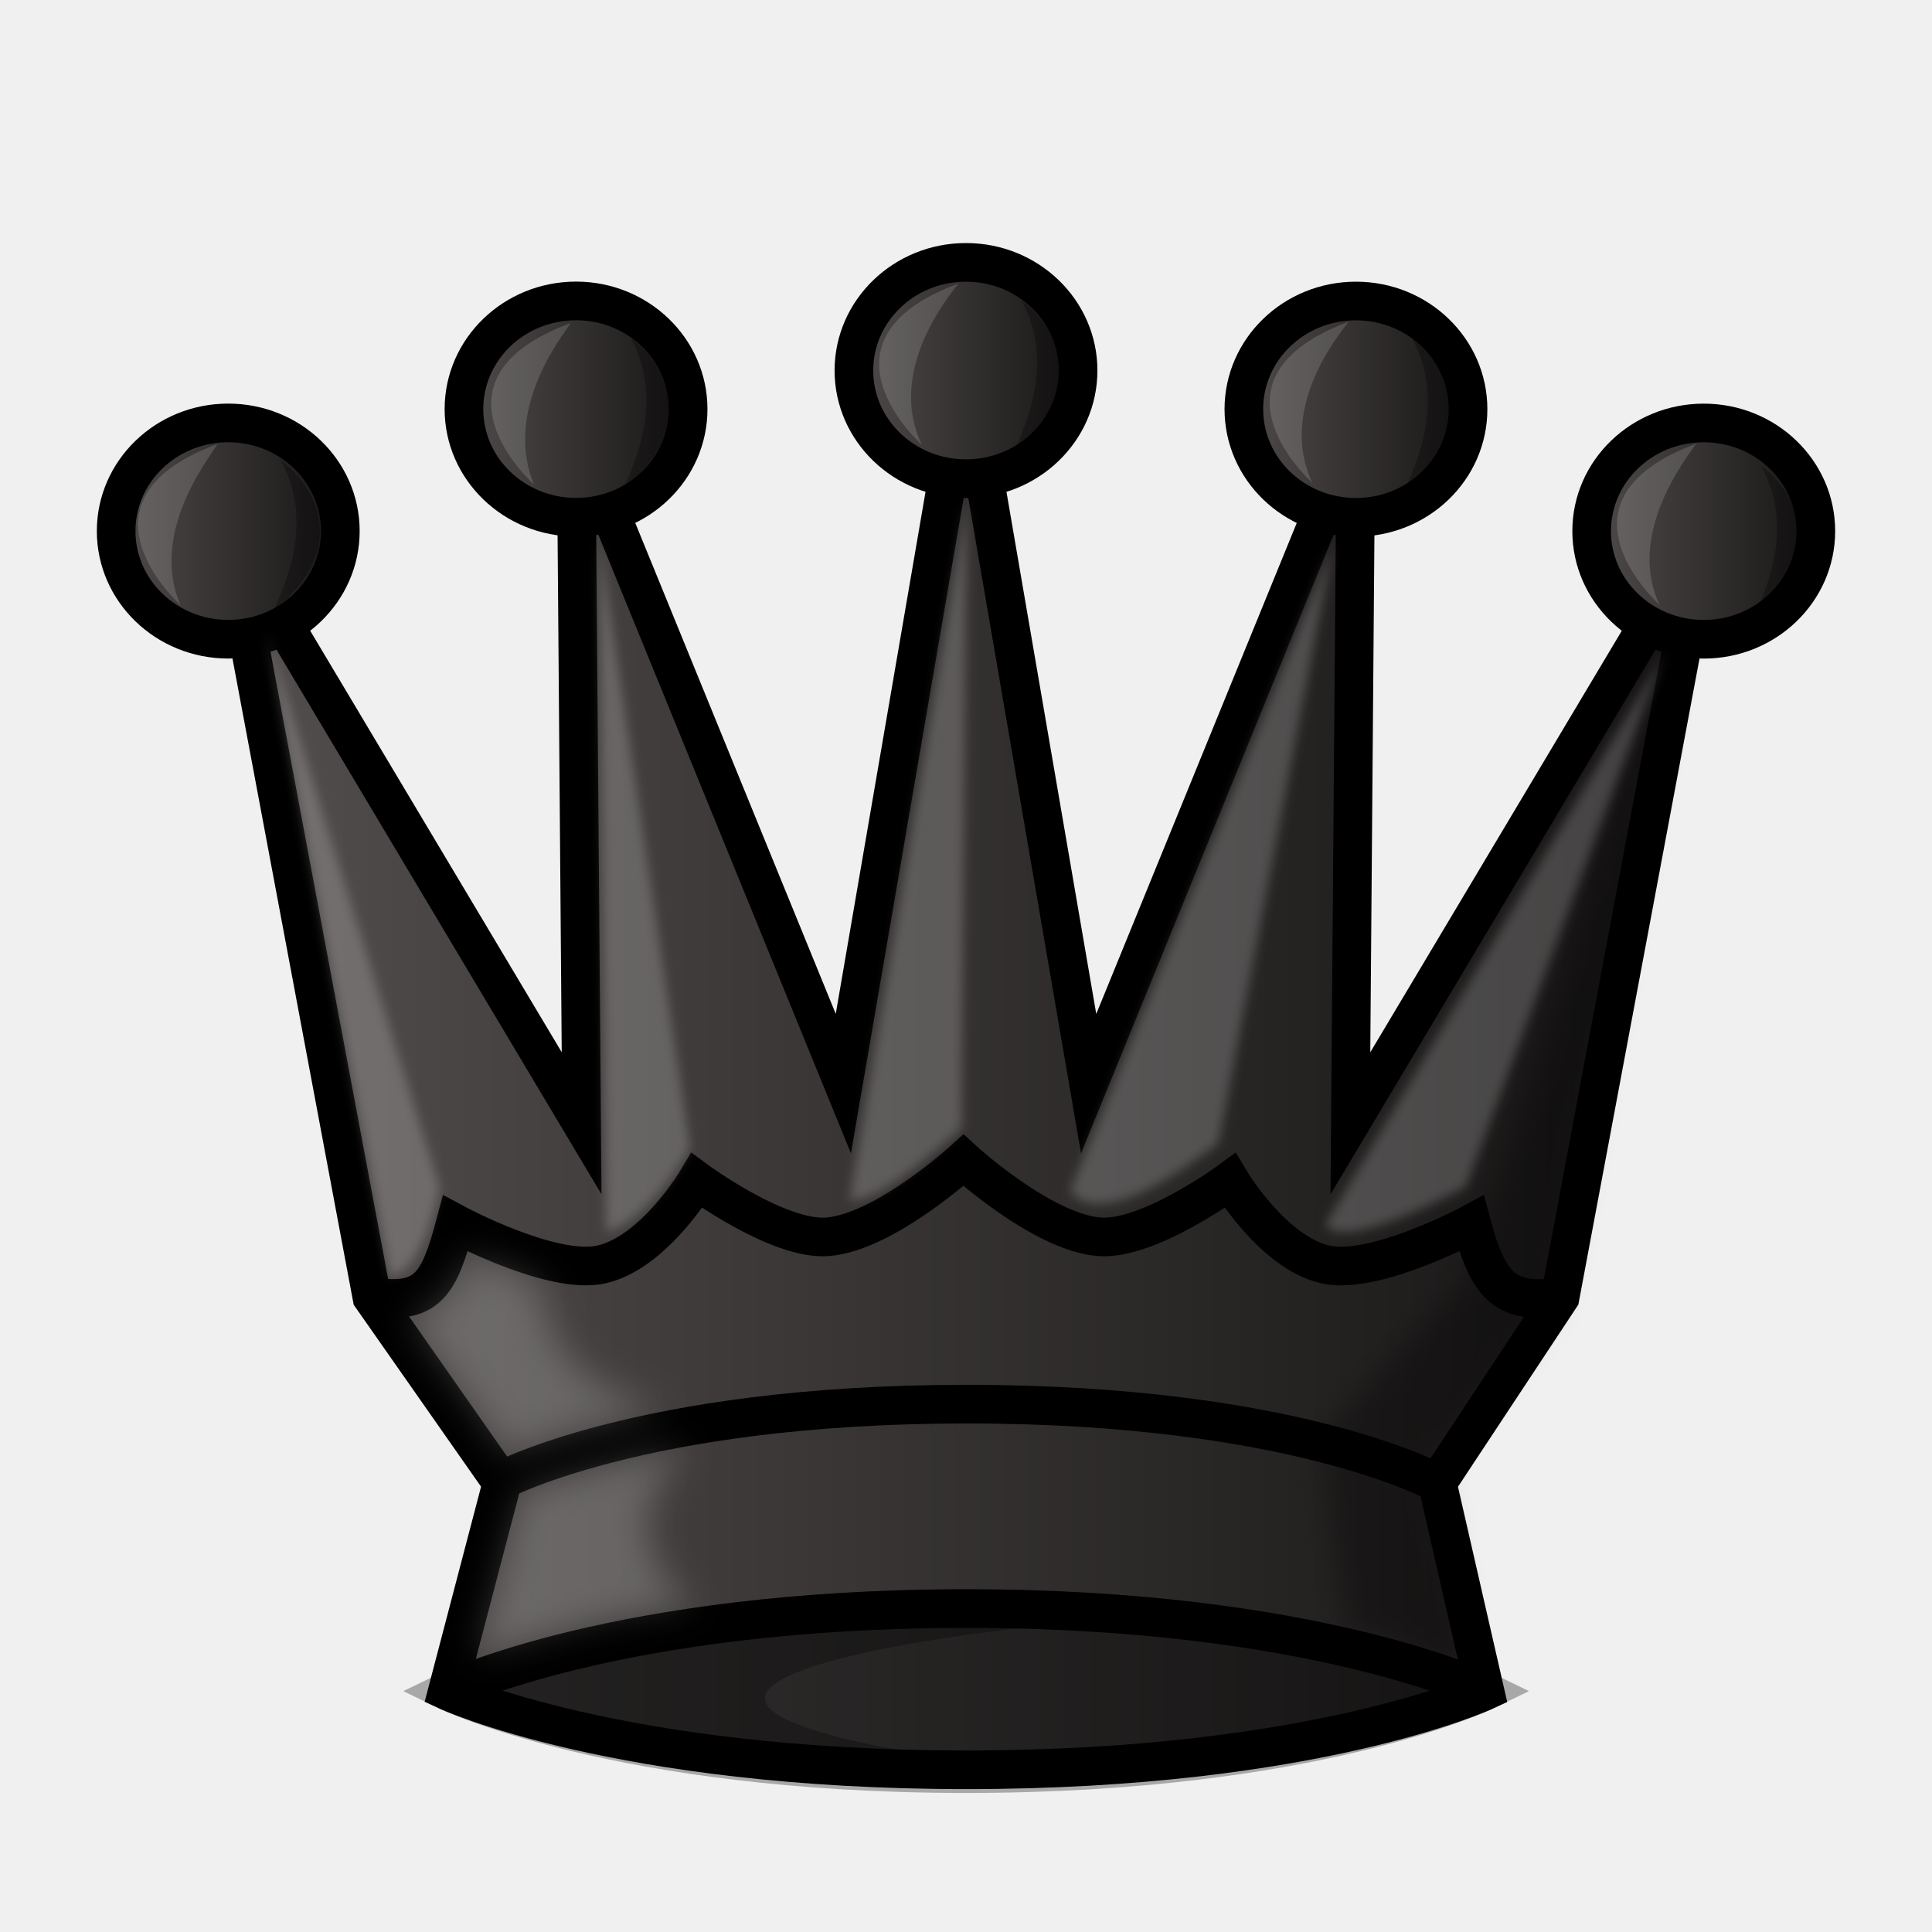
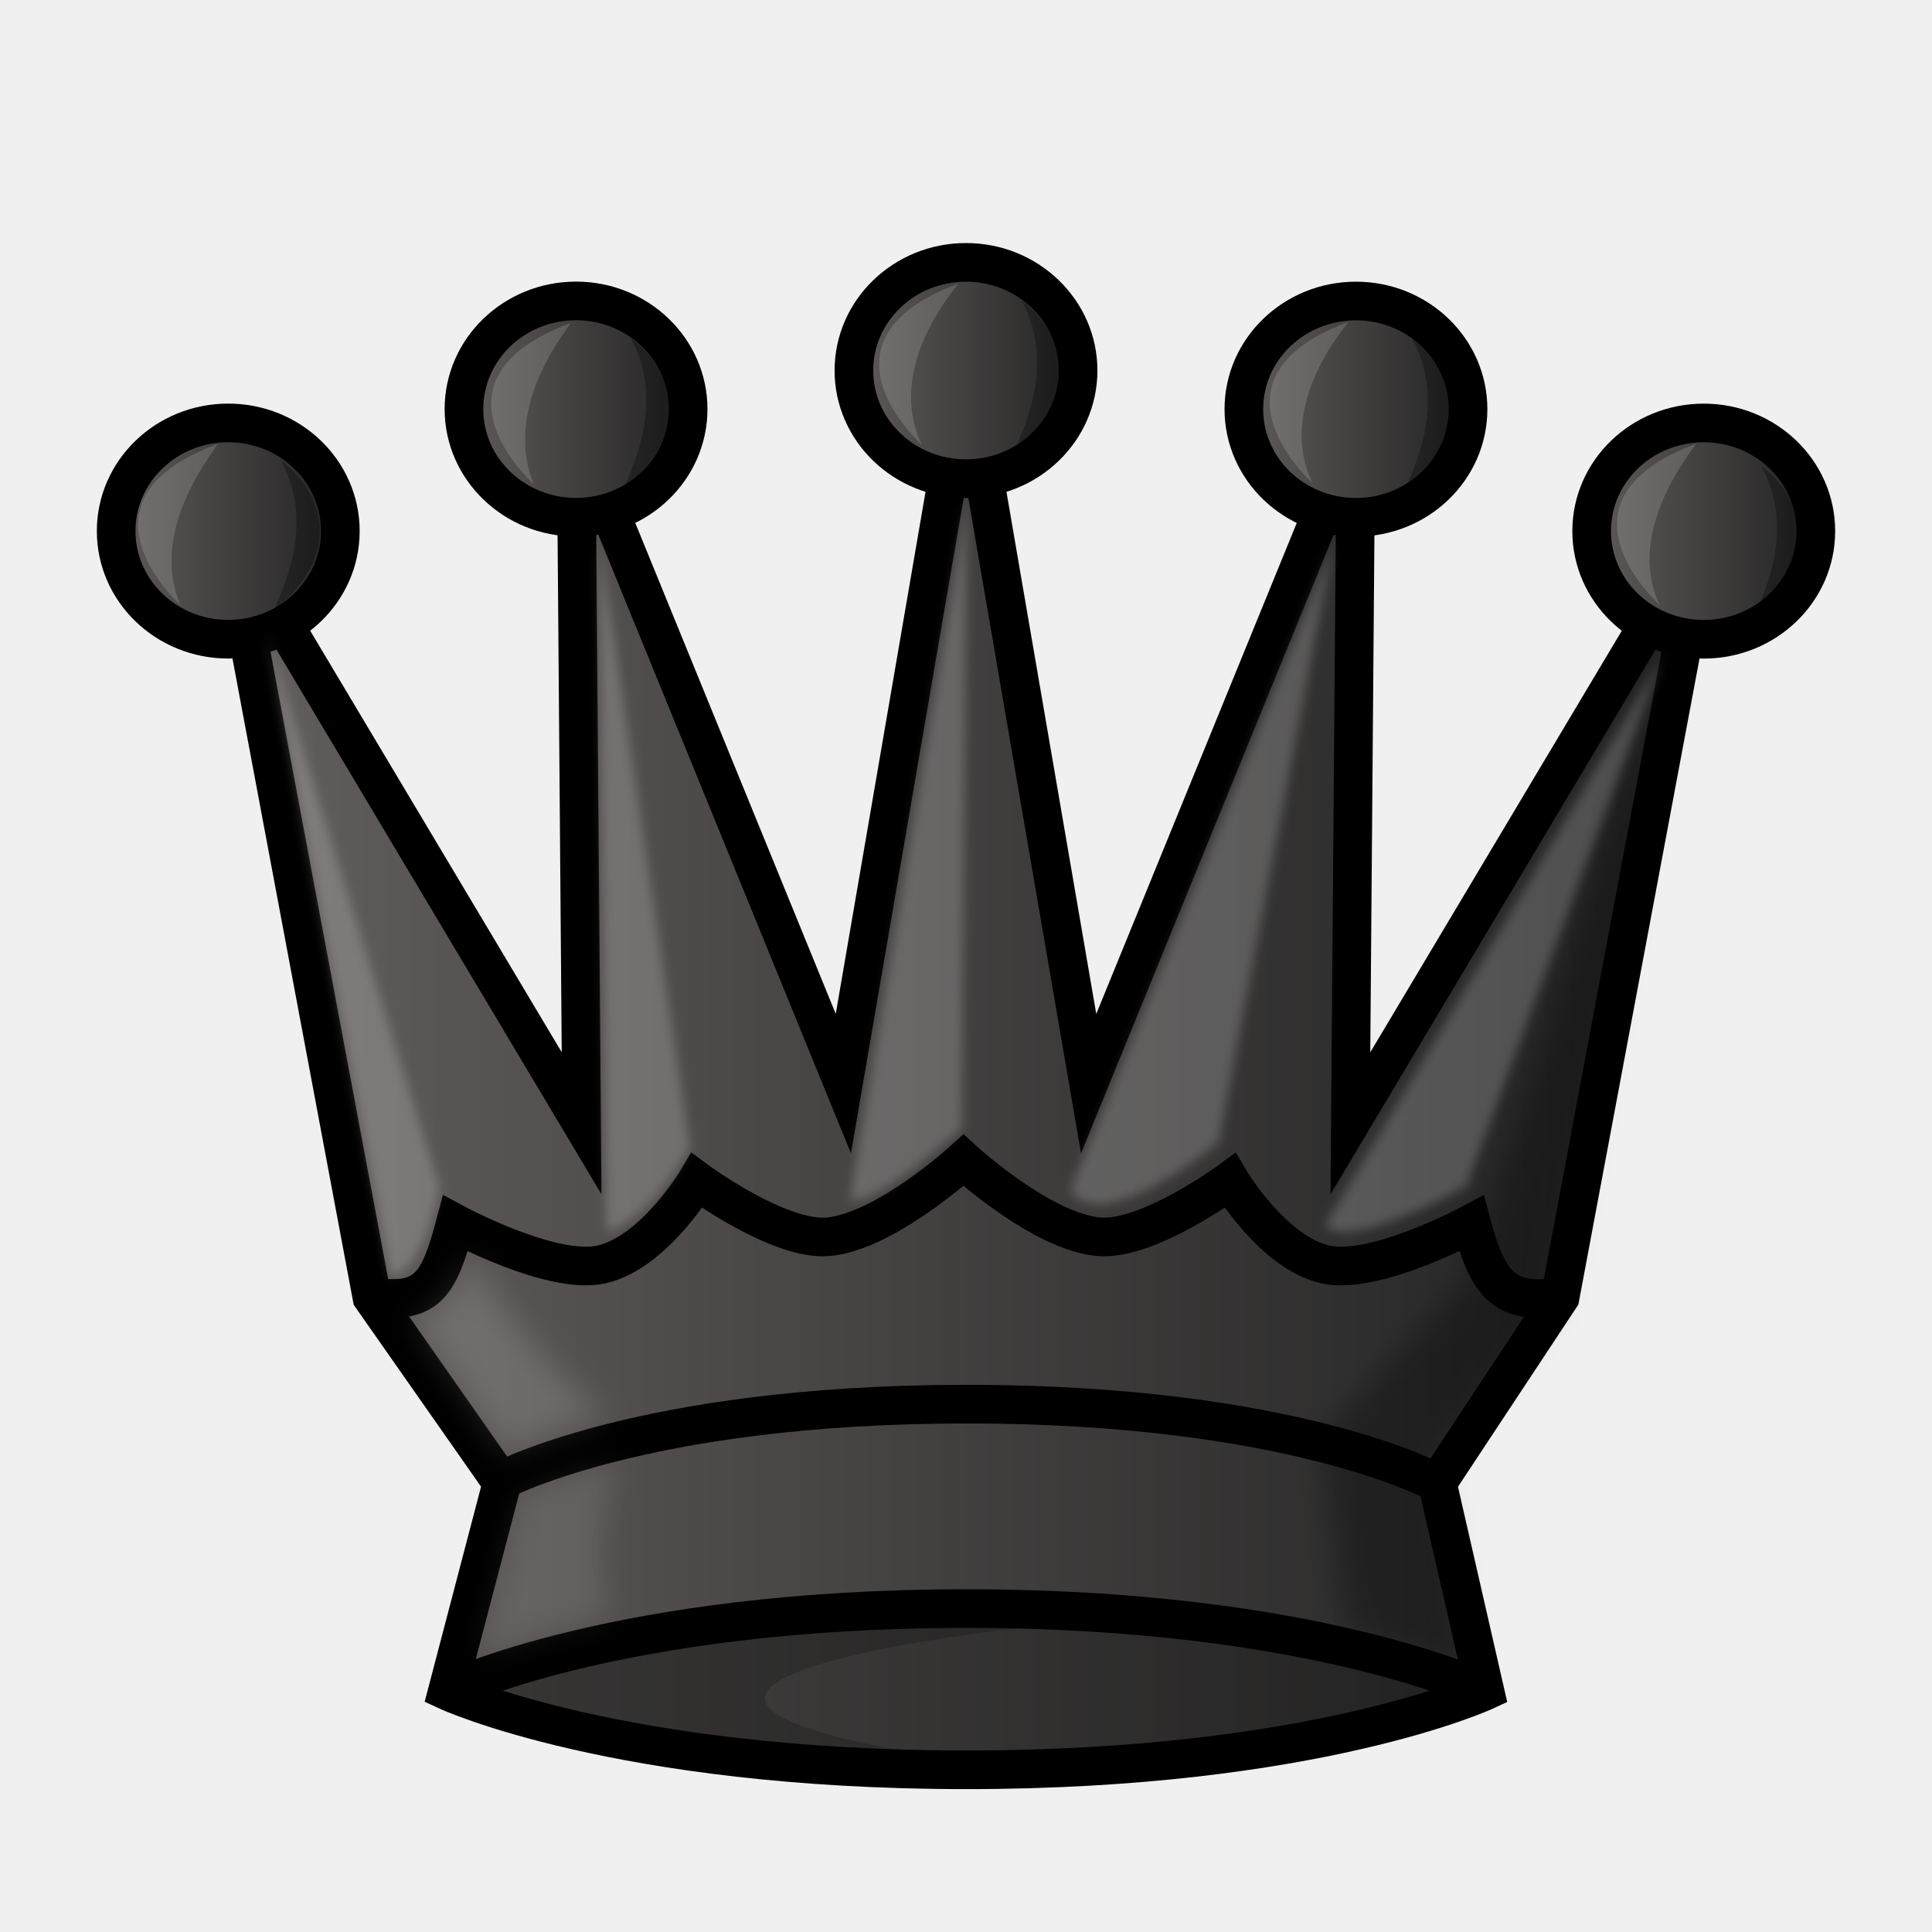
<svg xmlns="http://www.w3.org/2000/svg" xmlns:xlink="http://www.w3.org/1999/xlink" width="50mm" height="50mm" clip-rule="evenodd" fill-rule="evenodd" image-rendering="optimizeQuality" shape-rendering="geometricPrecision" text-rendering="geometricPrecision" version="1.1" viewBox="0 0 50 50">
  <defs>
-     <linearGradient id="linearGradient1677-6" x1="-25.017" x2="14.084" y1="-249.82" y2="-249.82" gradientTransform="matrix(1.0021 0 0 .97754 30.478 272.11)" gradientUnits="userSpaceOnUse" xlink:href="#linearGradient1508" />
-     <linearGradient id="linearGradient1508" x1="9.241" x2="40.761" y1="27.266" y2="27.266" gradientTransform="matrix(.98495 0 0 .98605 .37559 .64119)" gradientUnits="userSpaceOnUse">
-       <stop stop-color="#534f4e" offset="0" />
-       <stop stop-color="#131111" offset="1" />
+     <linearGradient id="linearGradient942" x1="9.241" x2="40.761" y1="27.266" y2="27.266" gradientTransform="matrix(.98495 0 0 .98605 .37559 .64119)" gradientUnits="userSpaceOnUse">
+       <stop stop-color="#635f5e" offset="0" />
+       <stop stop-color="#131111" style="stop-color:#1f1f1f" offset="1" />
    </linearGradient>
-     <linearGradient id="linearGradient2679-3" x1="-27.911" x2="-21.13" y1="-264.3" y2="-264.3" gradientTransform="matrix(1.0021 0 0 .97754 30.478 272.11)" gradientUnits="userSpaceOnUse" xlink:href="#linearGradient1508" />
+     <linearGradient id="linearGradient1677-6" x1="-25.017" x2="14.084" y1="-249.82" y2="-249.82" gradientTransform="matrix(1.0021 0 0 .97754 30.478 272.11)" gradientUnits="userSpaceOnUse" xlink:href="#linearGradient942" />
+     <linearGradient id="linearGradient2679-3" x1="-27.911" x2="-21.13" y1="-264.3" y2="-264.3" gradientTransform="matrix(1.0021 0 0 .97754 30.478 272.11)" gradientUnits="userSpaceOnUse" xlink:href="#linearGradient942" />
    <filter id="filter1764-8" x="-.097" y="-.032" width="1.194" height="1.063" color-interpolation-filters="sRGB">
      <feGaussianBlur stdDeviation="0.378" />
    </filter>
-     <linearGradient id="linearGradient2681-3" x1="-18.928" x2="-12.147" y1="-267.53" y2="-267.53" gradientTransform="matrix(1.0021 0 0 .97754 30.478 272.11)" gradientUnits="userSpaceOnUse" xlink:href="#linearGradient1508" />
-     <linearGradient id="linearGradient2683-2" x1="-8.857" x2="-2.076" y1="-268.55" y2="-268.55" gradientTransform="matrix(1.0021 0 0 .97754 30.478 272.11)" gradientUnits="userSpaceOnUse" xlink:href="#linearGradient1508" />
-     <linearGradient id="linearGradient2685-7" x1="1.214" x2="7.995" y1="-267.53" y2="-267.53" gradientTransform="matrix(1.0021 0 0 .97754 30.478 272.11)" gradientUnits="userSpaceOnUse" xlink:href="#linearGradient1508" />
-     <linearGradient id="linearGradient2687-3" x1="10.196" x2="16.978" y1="-264.3" y2="-264.3" gradientTransform="matrix(1.0021 0 0 .97754 30.478 272.11)" gradientUnits="userSpaceOnUse" xlink:href="#linearGradient1508" />
+     <linearGradient id="linearGradient2681-3" x1="-18.928" x2="-12.147" y1="-267.53" y2="-267.53" gradientTransform="matrix(1.0021 0 0 .97754 30.478 272.11)" gradientUnits="userSpaceOnUse" xlink:href="#linearGradient942" />
+     <linearGradient id="linearGradient2683-2" x1="-8.857" x2="-2.076" y1="-268.55" y2="-268.55" gradientTransform="matrix(1.0021 0 0 .97754 30.478 272.11)" gradientUnits="userSpaceOnUse" xlink:href="#linearGradient942" />
+     <linearGradient id="linearGradient2685-7" x1="1.214" x2="7.995" y1="-267.53" y2="-267.53" gradientTransform="matrix(1.0021 0 0 .97754 30.478 272.11)" gradientUnits="userSpaceOnUse" xlink:href="#linearGradient942" />
+     <linearGradient id="linearGradient2687-3" x1="10.196" x2="16.978" y1="-264.3" y2="-264.3" gradientTransform="matrix(1.0021 0 0 .97754 30.478 272.11)" gradientUnits="userSpaceOnUse" xlink:href="#linearGradient942" />
    <filter id="filter1784-1" x="-.076" y="-.02" width="1.152" height="1.04" color-interpolation-filters="sRGB">
      <feGaussianBlur stdDeviation="0.142" />
    </filter>
    <filter id="filter1780-6" x="-.146" y="-.019" width="1.292" height="1.037" color-interpolation-filters="sRGB">
      <feGaussianBlur stdDeviation="0.142" />
    </filter>
    <filter id="filter1776-8" x="-.113" y="-.018" width="1.226" height="1.037" color-interpolation-filters="sRGB">
      <feGaussianBlur stdDeviation="0.142" />
    </filter>
    <filter id="filter1772-8" x="-.05" y="-.02" width="1.101" height="1.039" color-interpolation-filters="sRGB">
      <feGaussianBlur stdDeviation="0.142" />
    </filter>
    <filter id="filter1768-5" x="-.039" y="-.022" width="1.078" height="1.044" color-interpolation-filters="sRGB">
      <feGaussianBlur stdDeviation="0.142" />
    </filter>
-     <filter id="filter2834-3" x="-.173" y="-.216" width="1.346" height="1.433" color-interpolation-filters="sRGB">
-       <feGaussianBlur stdDeviation="0.476" />
+     <filter id="filter952" x="-.193" y="-.191" width="1.386" height="1.382" color-interpolation-filters="sRGB">
+       <feGaussianBlur stdDeviation="0.4" />
    </filter>
-     <filter id="filter2838-7" x="-.191" y="-.193" width="1.382" height="1.386" color-interpolation-filters="sRGB">
-       <feGaussianBlur stdDeviation="0.446" />
+     <filter id="filter956" x="-.227" y="-.166" width="1.454" height="1.333" color-interpolation-filters="sRGB">
+       <feGaussianBlur stdDeviation="0.338" />
    </filter>
  </defs>
  <g clip-rule="evenodd" fill-rule="evenodd" shape-rendering="geometricPrecision">
    <g stroke="#000" stroke-linecap="round" stroke-width="1">
      <path d="m37.197 38.38 3.178-4.809 3.718-19.826-9.145 15.327 0.144-17.968-6.918 16.942-3.174-18.458-3.174 18.456-6.918-16.942 0.144 17.968-9.146-15.327 3.719 19.826 3.367 4.809-1.412 5.385s4.406 2.039 13.43 2.039c9.024 7.8e-5 13.419-2.038 13.419-2.038z" fill="url(#linearGradient1677-6)" image-rendering="optimizeQuality" />
      <path d="m9.724 33.57c1.35 0.18 1.648-0.355 2.06-1.906 0 0 2.494 1.344 3.771 1.062 1.367-0.301 2.479-2.172 2.479-2.172s2.118 1.559 3.388 1.454c1.478-0.122 3.511-1.98 3.511-1.98s2.033 1.859 3.511 1.98c1.271 0.105 3.389-1.454 3.389-1.454s1.112 1.87 2.479 2.172c1.278 0.281 3.771-1.062 3.771-1.062 0.412 1.552 0.841 2.088 2.192 1.908" fill="none" image-rendering="optimizeQuality" />
      <ellipse cx="5.907" cy="13.744" rx="2.901" ry="2.799" fill="url(#linearGradient2679-3)" image-rendering="optimizeQuality" stroke-linejoin="round" style="paint-order:normal" />
    </g>
    <path transform="matrix(1.0021 0 0 .97754 30.478 272.11)" d="m13.031-262.78c-1.191 4.726-4.173 13.531-5.521 18.221l-3.834 4.255 0.678 5.042 3.079 1.16-0.825-5.562 3.057-4.114z" filter="url(#filter1764-8)" image-rendering="optimizeQuality" opacity=".3" style="mix-blend-mode:normal" />
-     <path d="m24.505 41.196c-4.846 0-9.692 0.857-12.923 2.57 3.234 1.714 8.086 1.747 12.937 1.745-11.943-1.877 1.966-3.692 6.754-3.726-2.139-0.391-4.452-0.589-6.768-0.589z" image-rendering="optimizeQuality" opacity=".3" />
-     <path d="m11.582 43.766s4.397-2.136 13.422-2.136c9.024-7.8e-5 13.422 2.136 13.422 2.136" fill="none" image-rendering="optimizeQuality" stroke="#000" stroke-width="1" />
-     <path d="m12.841 38.38s3.674-2.041 12.178-2.041c8.504-7.8e-5 12.178 2.041 12.178 2.041" fill="none" image-rendering="optimizeQuality" stroke="#000" stroke-width="1" />
-     <g stroke="#000" stroke-linecap="round" stroke-linejoin="round" stroke-width="1">
-       <ellipse cx="14.908" cy="10.587" rx="2.901" ry="2.799" fill="url(#linearGradient2681-3)" image-rendering="optimizeQuality" style="paint-order:normal" />
-       <ellipse cx="25" cy="9.589" rx="2.901" ry="2.799" fill="url(#linearGradient2683-2)" image-rendering="optimizeQuality" style="paint-order:normal" />
-       <ellipse cx="35.092" cy="10.589" rx="2.901" ry="2.799" fill="url(#linearGradient2685-7)" image-rendering="optimizeQuality" style="paint-order:normal" />
-       <ellipse cx="44.093" cy="13.745" rx="2.901" ry="2.799" fill="url(#linearGradient2687-3)" image-rendering="optimizeQuality" style="paint-order:normal" />
+     <path d="m24.505 41.196c-4.846 0-9.692 0.857-12.923 2.57 3.234 1.714 8.086 1.747 12.937 1.745-11.943-1.877 1.966-3.692 6.754-3.726-2.139-0.391-4.452-0.589-6.768-0.589z" image-rendering="optimizeQuality" opacity=".3" style="opacity:.2" />
+     <g stroke="#000" stroke-width="1">
+       <path d="m11.582 43.766s4.397-2.136 13.422-2.136c9.024-7.8e-5 13.422 2.136 13.422 2.136" fill="none" image-rendering="optimizeQuality" />
+       <path d="m12.841 38.38s3.674-2.041 12.178-2.041c8.504-7.8e-5 12.178 2.041 12.178 2.041" fill="none" image-rendering="optimizeQuality" />
+       <g stroke-linecap="round" stroke-linejoin="round">
+         <ellipse cx="14.908" cy="10.587" rx="2.901" ry="2.799" fill="url(#linearGradient2681-3)" image-rendering="optimizeQuality" style="paint-order:normal" />
+         <ellipse cx="25" cy="9.589" rx="2.901" ry="2.799" fill="url(#linearGradient2683-2)" image-rendering="optimizeQuality" style="paint-order:normal" />
+         <ellipse cx="35.092" cy="10.589" rx="2.901" ry="2.799" fill="url(#linearGradient2685-7)" image-rendering="optimizeQuality" style="paint-order:normal" />
+         <ellipse cx="44.093" cy="13.745" rx="2.901" ry="2.799" fill="url(#linearGradient2687-3)" image-rendering="optimizeQuality" style="paint-order:normal" />
+       </g>
    </g>
  </g>
  <g fill="#fff">
    <path transform="matrix(1.0021 0 0 .97754 30.478 272.11)" d="m-23.544-261.61 3.206 17.023s0.794 0.058 1.274-2.347z" filter="url(#filter1784-1)" opacity=".2" />
    <path transform="matrix(1.0021 0 0 .97754 30.478 272.11)" d="m-14.935-264.03 2.341 16.058c-0.626 1.113-1.472 2.046-2.164 2.22z" filter="url(#filter1780-6)" opacity=".2" />
    <path transform="matrix(1.0021 0 0 .97754 30.478 272.11)" d="m-8.471-246.58 3.027-18.558-0.139 16.661c-1.067 0.934-2.15 1.901-2.889 1.897z" filter="url(#filter1776-8)" opacity=".2" />
    <path transform="matrix(1.0021 0 0 .97754 30.478 272.11)" d="m4.005-263.93-6.781 17.095c0.016-0.094 0.467 1.426 3.831-1.272z" filter="url(#filter1772-8)" opacity=".2" />
    <path transform="matrix(1.0021 0 0 .97754 30.478 272.11)" d="m3.821-245.94 8.763-15.163-5.142 14.16s-3.153 1.774-3.621 1.002z" filter="url(#filter1768-5)" opacity=".2" />
-     <path transform="matrix(1.0021 0 0 .97754 30.478 272.11)" d="m-19.81-243.47c0.562 0.016 1.453-0.996 1.491-1.637 0.053-1e-5 0.838 0.366 1.759 0.623 0.425 1.824 0.849 2.741 3.353 3.437 0 0-3.356 0.728-4.094 1.224 0-0.165-2.51-3.646-2.51-3.646z" filter="url(#filter2834-3)" opacity=".2" />
-     <path transform="matrix(1.0021 0 0 .97754 30.478 272.11)" d="m-16.951-238.79c0.099 0 1.039-0.566 4.318-1.257-1.689 1.568-1.052 3.371 0.192 4.216 0 0-1.743-0.02-5.6 1.324z" filter="url(#filter2838-7)" opacity=".2" />
    <path d="m4.678 15.666s-3.024-2.692 0.936-4.171c0.088 0.014-1.837 2.156-0.936 4.171z" opacity=".15" />
    <path d="m13.817 12.537s-3.024-2.692 0.936-4.171c0.09 1.96e-5 -1.8 2.054-0.936 4.171z" opacity=".15" />
    <path d="m23.857 11.512s-3.024-2.692 0.936-4.171c0.059 8.505e-4 -1.932 2.091-0.936 4.171z" opacity=".15" />
    <path d="m33.965 12.498s-3.024-2.692 0.936-4.171c0.044-0.003-1.923 2.093-0.936 4.171z" opacity=".15" />
    <path d="m42.953 15.656s-3.024-2.692 0.936-4.171c0.046 0.018-1.887 2.19-0.936 4.171z" opacity=".15" />
  </g>
-   <g>
-     <path d="m25.004 45.902c-9.024 7.8e-5 -13.422-2.136-13.422-2.136s4.397-2.136 13.422-2.136c9.024-7.8e-5 13.422 2.136 13.422 2.136s-4.397 2.136-13.422 2.136z" clip-rule="evenodd" fill-rule="evenodd" image-rendering="optimizeQuality" opacity=".3" shape-rendering="geometricPrecision" stroke="#000" />
-     <path d="m7.271 11.918c0.081 0.026 2.319 1.751-0.148 3.864-0.074-0.124 1.165-2.001 0.148-3.864z" opacity=".3" />
-     <path d="m16.327 8.752c0.081 0.026 2.319 1.751-0.148 3.864-0.074-0.124 1.165-2.001 0.148-3.864z" opacity=".3" />
-     <path d="m26.439 7.783c0.081 0.026 2.319 1.751-0.148 3.864-0.074-0.124 1.165-2.001 0.148-3.864z" opacity=".3" />
-     <path d="m36.551 8.775c0.081 0.026 2.319 1.751-0.148 3.864-0.074-0.124 1.165-2.001 0.148-3.864z" opacity=".3" />
-     <path d="m45.587 12.071c0.081 0.026 2.319 1.751-0.148 3.864-0.074-0.124 1.165-2.001 0.148-3.864z" opacity=".3" />
+   <path d="m7.271 11.918c0.081 0.026 2.319 1.751-0.148 3.864-0.074-0.124 1.165-2.001 0.148-3.864z" opacity=".3" />
+   <path d="m16.327 8.752c0.081 0.026 2.319 1.751-0.148 3.864-0.074-0.124 1.165-2.001 0.148-3.864z" opacity=".3" />
+   <path d="m26.439 7.783c0.081 0.026 2.319 1.751-0.148 3.864-0.074-0.124 1.165-2.001 0.148-3.864z" opacity=".3" />
+   <path d="m36.551 8.775c0.081 0.026 2.319 1.751-0.148 3.864-0.074-0.124 1.165-2.001 0.148-3.864z" opacity=".3" />
+   <path d="m45.587 12.071c0.081 0.026 2.319 1.751-0.148 3.864-0.074-0.124 1.165-2.001 0.148-3.864z" opacity=".3" />
+   <g clip-rule="evenodd" fill-rule="evenodd" shape-rendering="geometricPrecision">
+     <path d="m13.504 38.759c0.85-0.45 1.704-0.66 2.577-0.878-0.588 0.841-0.618 2.64-0.341 3.979 0 0-0.892 0.124-3.232 0.904z" fill="#fff" filter="url(#filter956)" image-rendering="optimizeQuality" opacity=".1" />
+     <path d="m25.004 45.902c-9.024 7.8e-5 -13.422-2.136-13.422-2.136s4.397-2.136 13.422-2.136c9.024-7.8e-5 13.422 2.136 13.422 2.136s-4.397 2.136-13.422 2.136z" image-rendering="optimizeQuality" opacity=".3" stroke="#000" style="opacity:.2;stroke-width:0" />
+     <path d="m13.11 37.582c0.11-0.016 0.331-0.289 2.597-0.951-2.019-1.585-3.559-4.075-3.559-4.075-0.329 0.915-0.775 1.514-1.418 1.58z" fill="#fff" filter="url(#filter952)" image-rendering="optimizeQuality" opacity=".15" />
  </g>
</svg>
